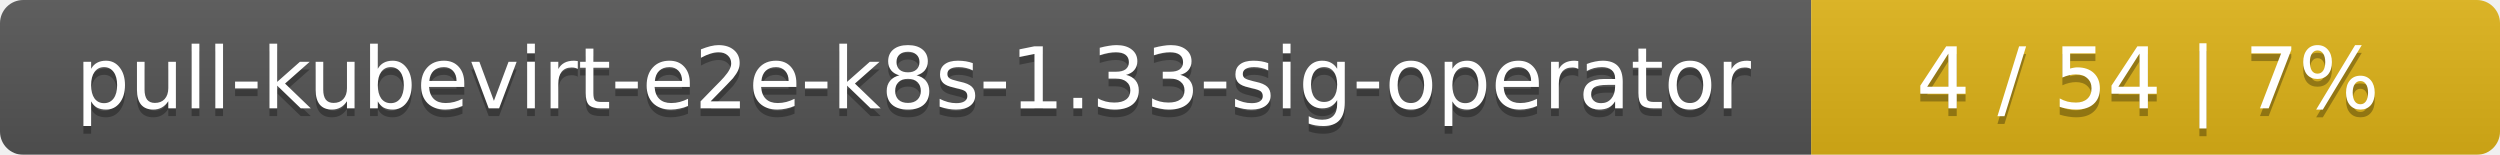
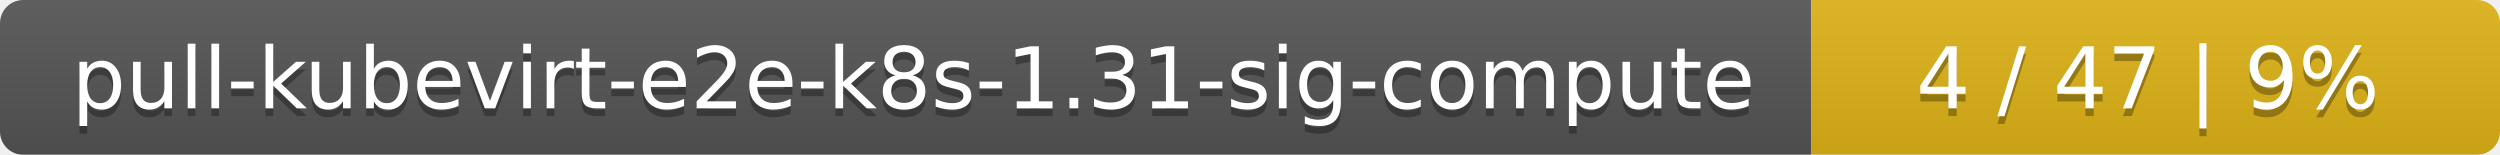
<svg xmlns="http://www.w3.org/2000/svg" width="323" height="20">
  <linearGradient id="smooth" x2="0" y2="100%">
    <stop offset="0" stop-color="#bbb" stop-opacity=".1" />
    <stop offset="1" stop-opacity=".1" />
  </linearGradient>
  <mask id="round">
    <rect width="323" height="20" rx="3" fill="#fff" />
  </mask>
  <g mask="url(#round)">
    <rect width="234" height="20" fill="#555" />
    <rect x="234" width="89" height="20" fill="#dfb317" />
    <rect width="323" height="20" fill="url(#smooth)" />
  </g>
  <g fill="#fff" text-anchor="middle" font-family="DejaVu Sans,Verdana,Geneva,sans-serif" font-size="11">
-     <text x="118" y="15" fill="#010101" fill-opacity=".3">pull-kubevirt-e2e-k8s-1.33-sig-operator</text>
-     <text x="118" y="14">pull-kubevirt-e2e-k8s-1.33-sig-operator</text>
-     <text x="277.5" y="15" fill="#010101" fill-opacity=".3">4 / 54    |    7%</text>
-     <text x="277.5" y="14">4 / 54    |    7%</text>
+     <text x="118" y="15" fill="#010101" fill-opacity=".3">pull-kubevirt-e2e-k8s-1.31-sig-compute</text>
+     <text x="118" y="14">pull-kubevirt-e2e-k8s-1.31-sig-compute</text>
+     <text x="277.5" y="15" fill="#010101" fill-opacity=".3">4 / 47    |    9%</text>
+     <text x="277.5" y="14">4 / 47    |    9%</text>
  </g>
</svg>
